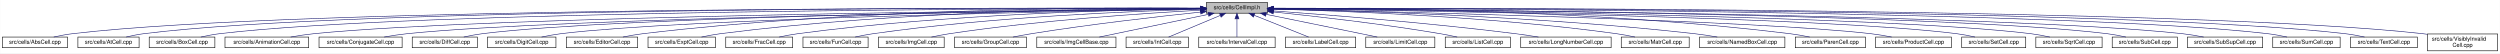
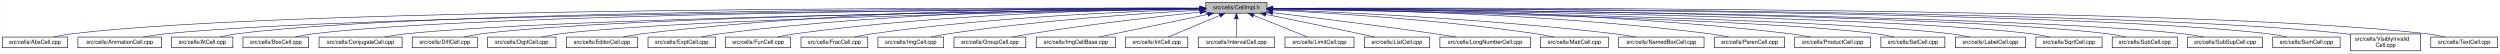
<svg xmlns="http://www.w3.org/2000/svg" xmlns:xlink="http://www.w3.org/1999/xlink" width="4453pt" height="95pt" viewBox="0.00 0.00 4452.50 95.00">
  <g id="graph0" class="graph" transform="scale(1 1) rotate(0) translate(4 91)">
    <polygon fill="white" stroke="transparent" points="-4,4 -4,-91 4448.5,-91 4448.5,4 -4,4" />
    <g id="node1" class="node">
      <g id="a_node1">
        <a xlink:title="Macros and types used only by cell implementations, not by cell users.">
-           <polygon fill="#bfbfbf" stroke="black" points="2144.5,-67.5 2144.5,-86.5 2253.5,-86.5 2253.5,-67.5 2144.5,-67.5" />
-           <text text-anchor="middle" x="2199" y="-74.5" font-family="Helvetica,sans-Serif" font-size="10.00">src/cells/CellImpl.h</text>
+           <polygon fill="#bfbfbf" stroke="black" points="2143.5,-67.5 2143.5,-86.5 2252.5,-86.5 2252.5,-67.5 2143.5,-67.5" />
+           <text text-anchor="middle" x="2198" y="-74.5" font-family="Helvetica,sans-Serif" font-size="10.00">src/cells/CellImpl.h</text>
        </a>
      </g>
    </g>
    <g id="node2" class="node">
      <g id="a_node2">
        <a xlink:href="AbsCell_8cpp.html" target="_top" xlink:title="This file defines the class AbsCell.">
          <polygon fill="white" stroke="black" points="0,-6 0,-25 116,-25 116,-6 0,-6" />
          <text text-anchor="middle" x="58" y="-13" font-family="Helvetica,sans-Serif" font-size="10.00">src/cells/AbsCell.cpp</text>
        </a>
      </g>
    </g>
    <g id="edge1" class="edge">
-       <path fill="none" stroke="midnightblue" d="M2134.12,-76.26C1828.21,-77.25 527.95,-78.53 125,-31 114.01,-29.7 102.16,-27.44 91.53,-25.07" />
-       <polygon fill="midnightblue" stroke="midnightblue" points="2134.17,-79.76 2144.16,-76.23 2134.15,-72.76 2134.17,-79.76" />
+       <path fill="none" stroke="midnightblue" d="M2133.15,-76.26C1827.39,-77.25 527.75,-78.51 125,-31 114.01,-29.7 102.16,-27.44 91.53,-25.07" />
+       <polygon fill="midnightblue" stroke="midnightblue" points="2133.2,-79.76 2143.18,-76.23 2133.17,-72.76 2133.2,-79.76" />
    </g>
    <g id="node3" class="node">
      <g id="a_node3">
-         <a xlink:href="AtCell_8cpp.html" target="_top" xlink:title="This file defines the class AtCell.">
-           <polygon fill="white" stroke="black" points="134.5,-6 134.5,-25 243.5,-25 243.5,-6 134.5,-6" />
-           <text text-anchor="middle" x="189" y="-13" font-family="Helvetica,sans-Serif" font-size="10.00">src/cells/AtCell.cpp</text>
+         <a xlink:href="AnimationCell_8cpp.html" target="_top" xlink:title="This file defines the class AnimationCell.">
+           <polygon fill="white" stroke="black" points="134.5,-6 134.5,-25 283.5,-25 283.5,-6 134.5,-6" />
+           <text text-anchor="middle" x="209" y="-13" font-family="Helvetica,sans-Serif" font-size="10.00">src/cells/AnimationCell.cpp</text>
        </a>
      </g>
    </g>
    <g id="edge2" class="edge">
-       <path fill="none" stroke="midnightblue" d="M2134.3,-76.27C1840.28,-77.22 628.32,-78.16 252,-31 241.64,-29.7 230.5,-27.43 220.5,-25.07" />
-       <polygon fill="midnightblue" stroke="midnightblue" points="2134.38,-79.77 2144.36,-76.24 2134.35,-72.77 2134.38,-79.77" />
+       <path fill="none" stroke="midnightblue" d="M2132.84,-75.77C1842.02,-74.54 660.69,-67.35 292,-31 278.46,-29.67 263.81,-27.39 250.63,-25.03" />
+       <polygon fill="midnightblue" stroke="midnightblue" points="2133.2,-79.27 2143.22,-75.81 2133.23,-72.27 2133.2,-79.27" />
    </g>
    <g id="node4" class="node">
      <g id="a_node4">
-         <a xlink:href="BoxCell_8cpp.html" target="_top" xlink:title="This file defines the class BoxCell.">
-           <polygon fill="white" stroke="black" points="261.5,-6 261.5,-25 378.5,-25 378.5,-6 261.5,-6" />
-           <text text-anchor="middle" x="320" y="-13" font-family="Helvetica,sans-Serif" font-size="10.00">src/cells/BoxCell.cpp</text>
+         <a xlink:href="AtCell_8cpp.html" target="_top" xlink:title="This file defines the class AtCell.">
+           <polygon fill="white" stroke="black" points="301.5,-6 301.5,-25 410.5,-25 410.5,-6 301.5,-6" />
+           <text text-anchor="middle" x="356" y="-13" font-family="Helvetica,sans-Serif" font-size="10.00">src/cells/AtCell.cpp</text>
        </a>
      </g>
    </g>
    <g id="edge3" class="edge">
-       <path fill="none" stroke="midnightblue" d="M2134.25,-76.03C1852.95,-75.89 735.57,-72.67 387,-31 376.01,-29.69 364.16,-27.41 353.53,-25.05" />
-       <polygon fill="midnightblue" stroke="midnightblue" points="2134.29,-79.53 2144.29,-76.03 2134.29,-72.53 2134.29,-79.53" />
+       <path fill="none" stroke="midnightblue" d="M2133.08,-76.1C1854.67,-76.28 760.4,-74.16 419,-31 408.64,-29.69 397.5,-27.42 387.5,-25.06" />
+       <polygon fill="midnightblue" stroke="midnightblue" points="2133.41,-79.6 2143.41,-76.1 2133.41,-72.6 2133.41,-79.6" />
    </g>
    <g id="node5" class="node">
      <g id="a_node5">
-         <a xlink:href="AnimationCell_8cpp.html" target="_top" xlink:title="This file defines the class AnimationCell.">
-           <polygon fill="white" stroke="black" points="396.5,-6 396.5,-25 545.5,-25 545.5,-6 396.5,-6" />
-           <text text-anchor="middle" x="471" y="-13" font-family="Helvetica,sans-Serif" font-size="10.00">src/cells/AnimationCell.cpp</text>
+         <a xlink:href="BoxCell_8cpp.html" target="_top" xlink:title="This file defines the class BoxCell.">
+           <polygon fill="white" stroke="black" points="428.5,-6 428.5,-25 545.5,-25 545.5,-6 428.5,-6" />
+           <text text-anchor="middle" x="487" y="-13" font-family="Helvetica,sans-Serif" font-size="10.00">src/cells/BoxCell.cpp</text>
        </a>
      </g>
    </g>
    <g id="edge4" class="edge">
-       <path fill="none" stroke="midnightblue" d="M2133.88,-75.47C1868.7,-73.1 869.37,-62.27 555,-31 541.45,-29.65 526.79,-27.4 513.57,-25.07" />
-       <polygon fill="midnightblue" stroke="midnightblue" points="2134.08,-78.97 2144.11,-75.56 2134.14,-71.97 2134.08,-78.97" />
+       <path fill="none" stroke="midnightblue" d="M2132.88,-75.81C1867.71,-74.77 868.51,-68.4 555,-31 543.85,-29.67 531.83,-27.39 521.04,-25.03" />
+       <polygon fill="midnightblue" stroke="midnightblue" points="2133.1,-79.31 2143.11,-75.84 2133.13,-72.31 2133.1,-79.31" />
    </g>
    <g id="node6" class="node">
      <g id="a_node6">
        <a xlink:href="ConjugateCell_8cpp.html" target="_top" xlink:title="This file defines the class ConjugateCell.">
          <polygon fill="white" stroke="black" points="564,-6 564,-25 712,-25 712,-6 564,-6" />
          <text text-anchor="middle" x="638" y="-13" font-family="Helvetica,sans-Serif" font-size="10.00">src/cells/ConjugateCell.cpp</text>
        </a>
      </g>
    </g>
    <g id="edge5" class="edge">
-       <path fill="none" stroke="midnightblue" d="M2134.02,-75.25C1886.3,-72.22 1001.1,-59.58 721,-31 707.61,-29.63 693.13,-27.38 680.06,-25.05" />
-       <polygon fill="midnightblue" stroke="midnightblue" points="2134.25,-78.76 2144.29,-75.38 2134.33,-71.76 2134.25,-78.76" />
+       <path fill="none" stroke="midnightblue" d="M2133.06,-75.25C1885.51,-72.22 1000.91,-59.57 721,-31 707.61,-29.63 693.13,-27.38 680.06,-25.05" />
+       <polygon fill="midnightblue" stroke="midnightblue" points="2133.29,-78.76 2143.33,-75.38 2133.37,-71.76 2133.29,-78.76" />
    </g>
    <g id="node7" class="node">
      <g id="a_node7">
        <a xlink:href="DiffCell_8cpp.html" target="_top" xlink:title="This file defines the class DiffCell.">
          <polygon fill="white" stroke="black" points="730,-6 730,-25 846,-25 846,-6 730,-6" />
          <text text-anchor="middle" x="788" y="-13" font-family="Helvetica,sans-Serif" font-size="10.00">src/cells/DiffCell.cpp</text>
        </a>
      </g>
    </g>
    <g id="edge6" class="edge">
-       <path fill="none" stroke="midnightblue" d="M2134.15,-75.37C1901.17,-72.88 1107,-62.23 855,-31 844.13,-29.65 832.42,-27.4 821.88,-25.07" />
-       <polygon fill="midnightblue" stroke="midnightblue" points="2134.45,-78.88 2144.49,-75.48 2134.53,-71.88 2134.45,-78.88" />
+       <path fill="none" stroke="midnightblue" d="M2133.15,-75.37C1900.28,-72.87 1106.8,-62.21 855,-31 844.13,-29.65 832.42,-27.4 821.88,-25.07" />
+       <polygon fill="midnightblue" stroke="midnightblue" points="2133.12,-78.87 2143.16,-75.48 2133.2,-71.87 2133.12,-78.87" />
    </g>
    <g id="node8" class="node">
      <g id="a_node8">
        <a xlink:href="DigitCell_8cpp.html" target="_top" xlink:title="This file defines the class DigitCell.">
          <polygon fill="white" stroke="black" points="864,-6 864,-25 986,-25 986,-6 864,-6" />
          <text text-anchor="middle" x="925" y="-13" font-family="Helvetica,sans-Serif" font-size="10.00">src/cells/DigitCell.cpp</text>
        </a>
      </g>
    </g>
    <g id="edge7" class="edge">
-       <path fill="none" stroke="midnightblue" d="M2134.1,-75C1917.19,-71.45 1218.46,-58.13 995,-31 983.67,-29.62 971.44,-27.36 960.42,-25.03" />
-       <polygon fill="midnightblue" stroke="midnightblue" points="2134.31,-78.51 2144.37,-75.17 2134.43,-71.51 2134.31,-78.51" />
+       <path fill="none" stroke="midnightblue" d="M2133.16,-75C1916.42,-71.44 1218.27,-58.11 995,-31 983.67,-29.62 971.44,-27.36 960.42,-25.03" />
+       <polygon fill="midnightblue" stroke="midnightblue" points="2133.36,-78.51 2143.41,-75.17 2133.47,-71.51 2133.36,-78.51" />
    </g>
    <g id="node9" class="node">
      <g id="a_node9">
        <a xlink:href="EditorCell_8cpp.html" target="_top" xlink:title="This file defines the class EditorCell.">
          <polygon fill="white" stroke="black" points="1004.5,-6 1004.5,-25 1131.5,-25 1131.5,-6 1004.5,-6" />
          <text text-anchor="middle" x="1068" y="-13" font-family="Helvetica,sans-Serif" font-size="10.00">src/cells/EditorCell.cpp</text>
        </a>
      </g>
    </g>
    <g id="edge8" class="edge">
-       <path fill="none" stroke="midnightblue" d="M2134.21,-76.69C1968.36,-77.73 1515.13,-75.84 1141,-31 1129.33,-29.6 1116.73,-27.36 1105.34,-25.06" />
-       <polygon fill="midnightblue" stroke="midnightblue" points="2134.28,-80.19 2144.25,-76.63 2134.23,-73.19 2134.28,-80.19" />
+       <path fill="none" stroke="midnightblue" d="M2133.28,-76.69C1967.58,-77.71 1514.78,-75.81 1141,-31 1129.33,-29.6 1116.73,-27.36 1105.34,-25.06" />
+       <polygon fill="midnightblue" stroke="midnightblue" points="2133.33,-80.19 2143.3,-76.62 2133.28,-73.19 2133.33,-80.19" />
    </g>
    <g id="node10" class="node">
      <g id="a_node10">
        <a xlink:href="ExptCell_8cpp.html" target="_top" xlink:title="This file defines the class ExptCell.">
          <polygon fill="white" stroke="black" points="1150,-6 1150,-25 1270,-25 1270,-6 1150,-6" />
          <text text-anchor="middle" x="1210" y="-13" font-family="Helvetica,sans-Serif" font-size="10.00">src/cells/ExptCell.cpp</text>
        </a>
      </g>
    </g>
    <g id="edge9" class="edge">
-       <path fill="none" stroke="midnightblue" d="M2134.29,-76.34C1983.63,-76.38 1598,-72.06 1279,-31 1267.95,-29.58 1256.04,-27.33 1245.27,-25.03" />
-       <polygon fill="midnightblue" stroke="midnightblue" points="2134.3,-79.84 2144.29,-76.33 2134.29,-72.84 2134.3,-79.84" />
+       <path fill="none" stroke="midnightblue" d="M2132.9,-76.34C1982.09,-76.35 1597.33,-71.98 1279,-31 1267.95,-29.58 1256.04,-27.33 1245.27,-25.03" />
+       <polygon fill="midnightblue" stroke="midnightblue" points="2133.36,-79.84 2143.35,-76.33 2133.35,-72.84 2133.36,-79.84" />
    </g>
    <g id="node11" class="node">
      <g id="a_node11">
-         <a xlink:href="FracCell_8cpp.html" target="_top" xlink:title="This file defines the class FracCell.">
-           <polygon fill="white" stroke="black" points="1288.5,-6 1288.5,-25 1407.5,-25 1407.5,-6 1288.5,-6" />
-           <text text-anchor="middle" x="1348" y="-13" font-family="Helvetica,sans-Serif" font-size="10.00">src/cells/FracCell.cpp</text>
+         <a xlink:href="FunCell_8cpp.html" target="_top" xlink:title="This file defines the class FunCell.">
+           <polygon fill="white" stroke="black" points="1288,-6 1288,-25 1404,-25 1404,-6 1288,-6" />
+           <text text-anchor="middle" x="1346" y="-13" font-family="Helvetica,sans-Serif" font-size="10.00">src/cells/FunCell.cpp</text>
        </a>
      </g>
    </g>
    <g id="edge10" class="edge">
-       <path fill="none" stroke="midnightblue" d="M2134.09,-75.54C1999.7,-73.87 1681.4,-66.19 1417,-31 1406.08,-29.55 1394.31,-27.32 1383.64,-25.05" />
-       <polygon fill="midnightblue" stroke="midnightblue" points="2134.18,-79.04 2144.22,-75.66 2134.26,-72.04 2134.18,-79.04" />
+       <path fill="none" stroke="midnightblue" d="M2133.33,-75.69C1998.68,-74.31 1678.63,-67.13 1413,-31 1402.39,-29.56 1390.95,-27.34 1380.59,-25.06" />
+       <polygon fill="midnightblue" stroke="midnightblue" points="2133.44,-79.2 2143.47,-75.79 2133.51,-72.2 2133.44,-79.2" />
    </g>
    <g id="node12" class="node">
      <g id="a_node12">
-         <a xlink:href="FunCell_8cpp.html" target="_top" xlink:title="This file defines the class FunCell.">
-           <polygon fill="white" stroke="black" points="1426,-6 1426,-25 1542,-25 1542,-6 1426,-6" />
-           <text text-anchor="middle" x="1484" y="-13" font-family="Helvetica,sans-Serif" font-size="10.00">src/cells/FunCell.cpp</text>
+         <a xlink:href="FracCell_8cpp.html" target="_top" xlink:title="This file defines the class FracCell.">
+           <polygon fill="white" stroke="black" points="1422.5,-6 1422.5,-25 1541.5,-25 1541.5,-6 1422.5,-6" />
+           <text text-anchor="middle" x="1482" y="-13" font-family="Helvetica,sans-Serif" font-size="10.00">src/cells/FracCell.cpp</text>
        </a>
      </g>
    </g>
    <g id="edge11" class="edge">
-       <path fill="none" stroke="midnightblue" d="M2133.87,-74.57C2016.72,-71.32 1762.88,-61.12 1551,-31 1540.51,-29.51 1529.22,-27.3 1518.95,-25.06" />
-       <polygon fill="midnightblue" stroke="midnightblue" points="2134.01,-78.08 2144.1,-74.85 2134.2,-71.08 2134.01,-78.08" />
+       <path fill="none" stroke="midnightblue" d="M2132.88,-74.51C2015.74,-71.15 1761.92,-60.8 1550,-31 1539.36,-29.5 1527.9,-27.3 1517.48,-25.05" />
+       <polygon fill="midnightblue" stroke="midnightblue" points="2133.02,-78.01 2143.11,-74.79 2133.21,-71.01 2133.02,-78.01" />
    </g>
    <g id="node13" class="node">
      <g id="a_node13">
        <a xlink:href="ImgCell_8cpp.html" target="_top" xlink:title="This file defines the class ImgCell.">
-           <polygon fill="white" stroke="black" points="1560.5,-6 1560.5,-25 1677.5,-25 1677.5,-6 1560.5,-6" />
-           <text text-anchor="middle" x="1619" y="-13" font-family="Helvetica,sans-Serif" font-size="10.00">src/cells/ImgCell.cpp</text>
+           <polygon fill="white" stroke="black" points="1559.5,-6 1559.5,-25 1676.5,-25 1676.5,-6 1559.5,-6" />
+           <text text-anchor="middle" x="1618" y="-13" font-family="Helvetica,sans-Serif" font-size="10.00">src/cells/ImgCell.cpp</text>
        </a>
      </g>
    </g>
    <g id="edge12" class="edge">
-       <path fill="none" stroke="midnightblue" d="M2134.19,-72.85C2036.72,-67.54 1846.8,-54.97 1687,-31 1676.5,-29.42 1665.18,-27.22 1654.85,-25" />
-       <polygon fill="midnightblue" stroke="midnightblue" points="2134.01,-76.35 2144.18,-73.39 2134.38,-69.36 2134.01,-76.35" />
+       <path fill="none" stroke="midnightblue" d="M2133.19,-72.85C2035.72,-67.54 1845.8,-54.97 1686,-31 1675.5,-29.42 1664.18,-27.22 1653.85,-25" />
+       <polygon fill="midnightblue" stroke="midnightblue" points="2133.01,-76.35 2143.18,-73.39 2133.38,-69.36 2133.01,-76.35" />
    </g>
    <g id="node14" class="node">
      <g id="a_node14">
        <a xlink:href="GroupCell_8cpp.html" target="_top" xlink:title="This file defines the class GroupCell.">
-           <polygon fill="white" stroke="black" points="1696,-6 1696,-25 1824,-25 1824,-6 1696,-6" />
-           <text text-anchor="middle" x="1760" y="-13" font-family="Helvetica,sans-Serif" font-size="10.00">src/cells/GroupCell.cpp</text>
+           <polygon fill="white" stroke="black" points="1695,-6 1695,-25 1823,-25 1823,-6 1695,-6" />
+           <text text-anchor="middle" x="1759" y="-13" font-family="Helvetica,sans-Serif" font-size="10.00">src/cells/GroupCell.cpp</text>
        </a>
      </g>
    </g>
    <g id="edge13" class="edge">
-       <path fill="none" stroke="midnightblue" d="M2134.25,-69.5C2060.94,-61.8 1938.05,-47.87 1833,-31 1822.28,-29.28 1810.74,-27.13 1800.07,-25.01" />
-       <polygon fill="midnightblue" stroke="midnightblue" points="2133.95,-72.99 2144.26,-70.54 2134.67,-66.02 2133.95,-72.99" />
+       <path fill="none" stroke="midnightblue" d="M2133.25,-69.5C2059.94,-61.8 1937.05,-47.87 1832,-31 1821.28,-29.28 1809.74,-27.13 1799.07,-25.01" />
+       <polygon fill="midnightblue" stroke="midnightblue" points="2132.95,-72.99 2143.26,-70.54 2133.67,-66.02 2132.95,-72.99" />
    </g>
    <g id="node15" class="node">
      <g id="a_node15">
        <a xlink:href="ImgCellBase_8cpp.html" target="_top" xlink:title="This file defines the class ImgCellBase.">
-           <polygon fill="white" stroke="black" points="1842.5,-6 1842.5,-25 1983.5,-25 1983.5,-6 1842.5,-6" />
-           <text text-anchor="middle" x="1913" y="-13" font-family="Helvetica,sans-Serif" font-size="10.00">src/cells/ImgCellBase.cpp</text>
+           <polygon fill="white" stroke="black" points="1841.5,-6 1841.5,-25 1982.5,-25 1982.5,-6 1841.5,-6" />
+           <text text-anchor="middle" x="1912" y="-13" font-family="Helvetica,sans-Serif" font-size="10.00">src/cells/ImgCellBase.cpp</text>
        </a>
      </g>
    </g>
    <g id="edge14" class="edge">
-       <path fill="none" stroke="midnightblue" d="M2148.06,-65.4C2092.61,-53.87 2005.05,-35.65 1953.9,-25.01" />
-       <polygon fill="midnightblue" stroke="midnightblue" points="2147.52,-68.86 2158.02,-67.48 2148.95,-62.01 2147.52,-68.86" />
+       <path fill="none" stroke="midnightblue" d="M2147.06,-65.4C2091.61,-53.87 2004.05,-35.65 1952.9,-25.01" />
+       <polygon fill="midnightblue" stroke="midnightblue" points="2146.52,-68.86 2157.02,-67.48 2147.95,-62.01 2146.52,-68.86" />
    </g>
    <g id="node16" class="node">
      <g id="a_node16">
        <a xlink:href="IntCell_8cpp.html" target="_top" xlink:title="This file defines the class IntCell.">
-           <polygon fill="white" stroke="black" points="2001.5,-6 2001.5,-25 2112.5,-25 2112.5,-6 2001.5,-6" />
-           <text text-anchor="middle" x="2057" y="-13" font-family="Helvetica,sans-Serif" font-size="10.00">src/cells/IntCell.cpp</text>
+           <polygon fill="white" stroke="black" points="2000.5,-6 2000.5,-25 2111.5,-25 2111.5,-6 2000.5,-6" />
+           <text text-anchor="middle" x="2056" y="-13" font-family="Helvetica,sans-Serif" font-size="10.00">src/cells/IntCell.cpp</text>
        </a>
      </g>
    </g>
    <g id="edge15" class="edge">
-       <path fill="none" stroke="midnightblue" d="M2169.12,-63.48C2141.54,-51.92 2101.33,-35.08 2077.31,-25.01" />
-       <polygon fill="midnightblue" stroke="midnightblue" points="2168.08,-66.84 2178.65,-67.48 2170.78,-60.38 2168.08,-66.84" />
+       <path fill="none" stroke="midnightblue" d="M2168.12,-63.48C2140.54,-51.92 2100.33,-35.08 2076.31,-25.01" />
+       <polygon fill="midnightblue" stroke="midnightblue" points="2167.08,-66.84 2177.65,-67.48 2169.78,-60.38 2167.08,-66.84" />
    </g>
    <g id="node17" class="node">
      <g id="a_node17">
        <a xlink:href="IntervalCell_8cpp.html" target="_top" xlink:title="This file defines the class IntervalCell.">
-           <polygon fill="white" stroke="black" points="2131,-6 2131,-25 2267,-25 2267,-6 2131,-6" />
-           <text text-anchor="middle" x="2199" y="-13" font-family="Helvetica,sans-Serif" font-size="10.00">src/cells/IntervalCell.cpp</text>
+           <polygon fill="white" stroke="black" points="2130,-6 2130,-25 2266,-25 2266,-6 2130,-6" />
+           <text text-anchor="middle" x="2198" y="-13" font-family="Helvetica,sans-Serif" font-size="10.00">src/cells/IntervalCell.cpp</text>
        </a>
      </g>
    </g>
    <g id="edge16" class="edge">
-       <path fill="none" stroke="midnightblue" d="M2199,-57.32C2199,-46.5 2199,-33.4 2199,-25.01" />
-       <polygon fill="midnightblue" stroke="midnightblue" points="2195.5,-57.48 2199,-67.48 2202.5,-57.48 2195.5,-57.48" />
+       <path fill="none" stroke="midnightblue" d="M2198,-57.32C2198,-46.5 2198,-33.4 2198,-25.01" />
+       <polygon fill="midnightblue" stroke="midnightblue" points="2194.5,-57.48 2198,-67.48 2201.5,-57.48 2194.5,-57.48" />
    </g>
    <g id="node18" class="node">
      <g id="a_node18">
-         <a xlink:href="LabelCell_8cpp.html" target="_top" xlink:title="This file defines the class LabelCell.">
-           <polygon fill="white" stroke="black" points="2285.5,-6 2285.5,-25 2410.5,-25 2410.5,-6 2285.5,-6" />
-           <text text-anchor="middle" x="2348" y="-13" font-family="Helvetica,sans-Serif" font-size="10.00">src/cells/LabelCell.cpp</text>
+         <a xlink:href="LimitCell_8cpp.html" target="_top" xlink:title="This file defines the class LimitCell.">
+           <polygon fill="white" stroke="black" points="2284.5,-6 2284.5,-25 2407.5,-25 2407.5,-6 2284.5,-6" />
+           <text text-anchor="middle" x="2346" y="-13" font-family="Helvetica,sans-Serif" font-size="10.00">src/cells/LimitCell.cpp</text>
        </a>
      </g>
    </g>
    <g id="edge17" class="edge">
-       <path fill="none" stroke="midnightblue" d="M2229.97,-63.63C2258.92,-52.07 2301.37,-35.12 2326.69,-25.01" />
-       <polygon fill="midnightblue" stroke="midnightblue" points="2228.34,-60.52 2220.35,-67.48 2230.93,-67.02 2228.34,-60.52" />
+       <path fill="none" stroke="midnightblue" d="M2228.77,-63.63C2257.52,-52.07 2299.68,-35.12 2324.83,-25.01" />
+       <polygon fill="midnightblue" stroke="midnightblue" points="2227.18,-60.5 2219.2,-67.48 2229.79,-66.99 2227.18,-60.5" />
    </g>
    <g id="node19" class="node">
      <g id="a_node19">
-         <a xlink:href="LimitCell_8cpp.html" target="_top" xlink:title="This file defines the class LimitCell.">
-           <polygon fill="white" stroke="black" points="2428.5,-6 2428.5,-25 2551.5,-25 2551.5,-6 2428.5,-6" />
-           <text text-anchor="middle" x="2490" y="-13" font-family="Helvetica,sans-Serif" font-size="10.00">src/cells/LimitCell.cpp</text>
+         <a xlink:href="ListCell_8cpp.html" target="_top" xlink:title="This file defines the class ListCell.">
+           <polygon fill="white" stroke="black" points="2426,-6 2426,-25 2542,-25 2542,-6 2426,-6" />
+           <text text-anchor="middle" x="2484" y="-13" font-family="Helvetica,sans-Serif" font-size="10.00">src/cells/ListCell.cpp</text>
        </a>
      </g>
    </g>
    <g id="edge18" class="edge">
-       <path fill="none" stroke="midnightblue" d="M2251.02,-65.46C2295.82,-56.37 2362.18,-42.88 2420,-31 2429.36,-29.08 2439.42,-27 2448.92,-25.03" />
-       <polygon fill="midnightblue" stroke="midnightblue" points="2250.07,-62.08 2240.96,-67.5 2251.46,-68.94 2250.07,-62.08" />
+       <path fill="none" stroke="midnightblue" d="M2250.4,-65.39C2294.78,-56.37 2360.1,-43 2417,-31 2426.08,-29.08 2435.85,-26.99 2445.04,-25" />
+       <polygon fill="midnightblue" stroke="midnightblue" points="2249.52,-62 2240.42,-67.42 2250.92,-68.86 2249.52,-62" />
    </g>
    <g id="node20" class="node">
      <g id="a_node20">
-         <a xlink:href="ListCell_8cpp.html" target="_top" xlink:title="This file defines the class ListCell.">
-           <polygon fill="white" stroke="black" points="2570,-6 2570,-25 2686,-25 2686,-6 2570,-6" />
-           <text text-anchor="middle" x="2628" y="-13" font-family="Helvetica,sans-Serif" font-size="10.00">src/cells/ListCell.cpp</text>
+         <a xlink:href="LongNumberCell_8cpp.html" target="_top" xlink:title="This file defines the class LongNumberCell.">
+           <polygon fill="white" stroke="black" points="2560.5,-6 2560.5,-25 2721.5,-25 2721.5,-6 2560.5,-6" />
+           <text text-anchor="middle" x="2641" y="-13" font-family="Helvetica,sans-Serif" font-size="10.00">src/cells/LongNumberCell.cpp</text>
        </a>
      </g>
    </g>
    <g id="edge19" class="edge">
-       <path fill="none" stroke="midnightblue" d="M2264.17,-69.67C2336.84,-62.21 2457.75,-48.55 2561,-31 2570.86,-29.32 2581.46,-27.19 2591.25,-25.07" />
-       <polygon fill="midnightblue" stroke="midnightblue" points="2263.4,-66.23 2253.8,-70.73 2264.11,-73.2 2263.4,-66.23" />
+       <path fill="none" stroke="midnightblue" d="M2262.61,-68.41C2333.46,-59.94 2450.46,-45.5 2551,-31 2563.53,-29.19 2577.02,-27.1 2589.64,-25.07" />
+       <polygon fill="midnightblue" stroke="midnightblue" points="2262.02,-64.96 2252.5,-69.62 2262.85,-71.91 2262.02,-64.96" />
    </g>
    <g id="node21" class="node">
      <g id="a_node21">
-         <a xlink:href="LongNumberCell_8cpp.html" target="_top" xlink:title="This file defines the class LongNumberCell.">
-           <polygon fill="white" stroke="black" points="2704.5,-6 2704.5,-25 2865.5,-25 2865.5,-6 2704.5,-6" />
-           <text text-anchor="middle" x="2785" y="-13" font-family="Helvetica,sans-Serif" font-size="10.00">src/cells/LongNumberCell.cpp</text>
+         <a xlink:href="MatrCell_8cpp.html" target="_top" xlink:title="This file defines the class MatrCell.">
+           <polygon fill="white" stroke="black" points="2739.5,-6 2739.5,-25 2860.5,-25 2860.5,-6 2739.5,-6" />
+           <text text-anchor="middle" x="2800" y="-13" font-family="Helvetica,sans-Serif" font-size="10.00">src/cells/MatrCell.cpp</text>
        </a>
      </g>
    </g>
    <g id="edge20" class="edge">
-       <path fill="none" stroke="midnightblue" d="M2263.83,-71.56C2358.7,-64.73 2540.84,-50.39 2695,-31 2708.35,-29.32 2722.75,-27.16 2736.04,-25.02" />
-       <polygon fill="midnightblue" stroke="midnightblue" points="2263.54,-68.07 2253.81,-72.27 2264.04,-75.05 2263.54,-68.07" />
+       <path fill="none" stroke="midnightblue" d="M2262.74,-73.1C2363.35,-68.03 2563.11,-55.63 2731,-31 2741.66,-29.44 2753.14,-27.23 2763.62,-25.02" />
+       <polygon fill="midnightblue" stroke="midnightblue" points="2262.55,-69.61 2252.73,-73.6 2262.89,-76.6 2262.55,-69.61" />
    </g>
    <g id="node22" class="node">
      <g id="a_node22">
-         <a xlink:href="MatrCell_8cpp.html" target="_top" xlink:title="This file defines the class MatrCell.">
-           <polygon fill="white" stroke="black" points="2883.5,-6 2883.5,-25 3004.5,-25 3004.5,-6 2883.5,-6" />
-           <text text-anchor="middle" x="2944" y="-13" font-family="Helvetica,sans-Serif" font-size="10.00">src/cells/MatrCell.cpp</text>
+         <a xlink:href="NamedBoxCell_8cpp.html" target="_top" xlink:title="This file defines the class NamedBoxCell.">
+           <polygon fill="white" stroke="black" points="2879,-6 2879,-25 3031,-25 3031,-6 2879,-6" />
+           <text text-anchor="middle" x="2955" y="-13" font-family="Helvetica,sans-Serif" font-size="10.00">src/cells/NamedBoxCell.cpp</text>
        </a>
      </g>
    </g>
    <g id="edge21" class="edge">
-       <path fill="none" stroke="midnightblue" d="M2263.77,-74.72C2384.51,-71.65 2651.95,-61.7 2875,-31 2885.79,-29.51 2897.42,-27.31 2908,-25.06" />
-       <polygon fill="midnightblue" stroke="midnightblue" points="2263.5,-71.22 2253.59,-74.97 2263.67,-78.22 2263.5,-71.22" />
+       <path fill="none" stroke="midnightblue" d="M2262.74,-73.86C2382.81,-69.41 2648.01,-57.3 2870,-31 2883.08,-29.45 2897.21,-27.25 2910.13,-25.04" />
+       <polygon fill="midnightblue" stroke="midnightblue" points="2262.48,-70.37 2252.61,-74.23 2262.74,-77.37 2262.48,-70.37" />
    </g>
    <g id="node23" class="node">
      <g id="a_node23">
-         <a xlink:href="NamedBoxCell_8cpp.html" target="_top" xlink:title="This file defines the class NamedBoxCell.">
-           <polygon fill="white" stroke="black" points="3023,-6 3023,-25 3175,-25 3175,-6 3023,-6" />
-           <text text-anchor="middle" x="3099" y="-13" font-family="Helvetica,sans-Serif" font-size="10.00">src/cells/NamedBoxCell.cpp</text>
+         <a xlink:href="ParenCell_8cpp.html" target="_top" xlink:title="This file defines the class ParenCell.">
+           <polygon fill="white" stroke="black" points="3049.5,-6 3049.5,-25 3174.5,-25 3174.5,-6 3049.5,-6" />
+           <text text-anchor="middle" x="3112" y="-13" font-family="Helvetica,sans-Serif" font-size="10.00">src/cells/ParenCell.cpp</text>
        </a>
      </g>
    </g>
    <g id="edge22" class="edge">
-       <path fill="none" stroke="midnightblue" d="M2263.95,-74.92C2402.29,-72.07 2736.08,-62.27 3014,-31 3027.24,-29.51 3041.55,-27.3 3054.58,-25.06" />
-       <polygon fill="midnightblue" stroke="midnightblue" points="2263.47,-71.43 2253.54,-75.13 2263.61,-78.43 2263.47,-71.43" />
+       <path fill="none" stroke="midnightblue" d="M2263.18,-75.73C2405.01,-74.45 2752.03,-67.5 3040,-31 3051.38,-29.56 3063.66,-27.34 3074.8,-25.06" />
+       <polygon fill="midnightblue" stroke="midnightblue" points="2262.89,-72.24 2252.92,-75.82 2262.95,-79.24 2262.89,-72.24" />
    </g>
    <g id="node24" class="node">
      <g id="a_node24">
-         <a xlink:href="ParenCell_8cpp.html" target="_top" xlink:title="This file defines the class ParenCell.">
-           <polygon fill="white" stroke="black" points="3193.5,-6 3193.5,-25 3318.5,-25 3318.5,-6 3193.5,-6" />
-           <text text-anchor="middle" x="3256" y="-13" font-family="Helvetica,sans-Serif" font-size="10.00">src/cells/ParenCell.cpp</text>
+         <a xlink:href="ProductCell_8cpp.html" target="_top" xlink:title="This file defines the class ProductCell.">
+           <polygon fill="white" stroke="black" points="3192.5,-6 3192.5,-25 3327.5,-25 3327.5,-6 3192.5,-6" />
+           <text text-anchor="middle" x="3260" y="-13" font-family="Helvetica,sans-Serif" font-size="10.00">src/cells/ProductCell.cpp</text>
        </a>
      </g>
    </g>
    <g id="edge23" class="edge">
-       <path fill="none" stroke="midnightblue" d="M2263.73,-76.46C2421.64,-76.84 2839.01,-73.37 3184,-31 3195.52,-29.59 3207.94,-27.34 3219.18,-25.04" />
-       <polygon fill="midnightblue" stroke="midnightblue" points="2263.71,-72.96 2253.7,-76.43 2263.69,-79.96 2263.71,-72.96" />
+       <path fill="none" stroke="midnightblue" d="M2262.76,-76.24C2420.78,-76.12 2838.45,-71.64 3184,-31 3196.14,-29.57 3209.25,-27.33 3221.11,-25.03" />
+       <polygon fill="midnightblue" stroke="midnightblue" points="2262.74,-72.74 2252.74,-76.24 2262.74,-79.74 2262.74,-72.74" />
    </g>
    <g id="node25" class="node">
      <g id="a_node25">
-         <a xlink:href="ProductCell_8cpp.html" target="_top" xlink:title="This file defines the class ProductCell.">
-           <polygon fill="white" stroke="black" points="3336.5,-6 3336.5,-25 3471.5,-25 3471.5,-6 3336.5,-6" />
-           <text text-anchor="middle" x="3404" y="-13" font-family="Helvetica,sans-Serif" font-size="10.00">src/cells/ProductCell.cpp</text>
+         <a xlink:href="SetCell_8cpp.html" target="_top" xlink:title="This file defines the class SetCell.">
+           <polygon fill="white" stroke="black" points="3346,-6 3346,-25 3460,-25 3460,-6 3346,-6" />
+           <text text-anchor="middle" x="3403" y="-13" font-family="Helvetica,sans-Serif" font-size="10.00">src/cells/SetCell.cpp</text>
        </a>
      </g>
    </g>
    <g id="edge24" class="edge">
-       <path fill="none" stroke="midnightblue" d="M2263.68,-74.69C2471.31,-70.28 3119.58,-54.9 3328,-31 3340.14,-29.61 3353.26,-27.37 3365.12,-25.07" />
-       <polygon fill="midnightblue" stroke="midnightblue" points="2263.47,-71.19 2253.54,-74.9 2263.62,-78.19 2263.47,-71.19" />
+       <path fill="none" stroke="midnightblue" d="M2262.92,-74.94C2472.09,-71.31 3126.97,-58.01 3337,-31 3347.7,-29.62 3359.24,-27.36 3369.63,-25.03" />
+       <polygon fill="midnightblue" stroke="midnightblue" points="2262.65,-71.45 2252.71,-75.12 2262.77,-78.45 2262.65,-71.45" />
    </g>
    <g id="node26" class="node">
      <g id="a_node26">
-         <a xlink:href="SetCell_8cpp.html" target="_top" xlink:title="This file defines the class SetCell.">
-           <polygon fill="white" stroke="black" points="3490,-6 3490,-25 3604,-25 3604,-6 3490,-6" />
-           <text text-anchor="middle" x="3547" y="-13" font-family="Helvetica,sans-Serif" font-size="10.00">src/cells/SetCell.cpp</text>
+         <a xlink:href="LabelCell_8cpp.html" target="_top" xlink:title="This file defines the class LabelCell.">
+           <polygon fill="white" stroke="black" points="3478.5,-6 3478.5,-25 3603.5,-25 3603.5,-6 3478.5,-6" />
+           <text text-anchor="middle" x="3541" y="-13" font-family="Helvetica,sans-Serif" font-size="10.00">src/cells/LabelCell.cpp</text>
        </a>
      </g>
    </g>
    <g id="edge25" class="edge">
-       <path fill="none" stroke="midnightblue" d="M2263.53,-75.28C2489.11,-72.53 3241.63,-61.24 3481,-31 3491.71,-29.65 3503.24,-27.39 3513.63,-25.06" />
-       <polygon fill="midnightblue" stroke="midnightblue" points="2263.46,-71.78 2253.51,-75.4 2263.55,-78.78 2263.46,-71.78" />
+       <path fill="none" stroke="midnightblue" d="M2263.06,-75.1C2487.97,-71.78 3231.82,-58.89 3469,-31 3480.65,-29.63 3493.23,-27.37 3504.56,-25.04" />
+       <polygon fill="midnightblue" stroke="midnightblue" points="2262.69,-71.61 2252.74,-75.25 2262.79,-78.61 2262.69,-71.61" />
    </g>
    <g id="node27" class="node">
      <g id="a_node27">
        <a xlink:href="SqrtCell_8cpp.html" target="_top" xlink:title="This file defines the class SqrtCell.">
          <polygon fill="white" stroke="black" points="3622,-6 3622,-25 3740,-25 3740,-6 3622,-6" />
          <text text-anchor="middle" x="3681" y="-13" font-family="Helvetica,sans-Serif" font-size="10.00">src/cells/SqrtCell.cpp</text>
        </a>
      </g>
    </g>
    <g id="edge26" class="edge">
-       <path fill="none" stroke="midnightblue" d="M2263.98,-75.47C2504.87,-73.27 3346.63,-63.38 3613,-31 3624.14,-29.65 3636.17,-27.36 3646.96,-25" />
-       <polygon fill="midnightblue" stroke="midnightblue" points="2263.61,-71.97 2253.64,-75.56 2263.67,-78.97 2263.61,-71.97" />
+       <path fill="none" stroke="midnightblue" d="M2263.03,-75.47C2504.08,-73.27 3346.44,-63.4 3613,-31 3624.14,-29.65 3636.17,-27.36 3646.96,-25" />
+       <polygon fill="midnightblue" stroke="midnightblue" points="2262.65,-71.97 2252.68,-75.56 2262.71,-78.97 2262.65,-71.97" />
    </g>
    <g id="node28" class="node">
      <g id="a_node28">
        <a xlink:href="SubCell_8cpp.html" target="_top" xlink:title="This file defines the class SubCell.">
          <polygon fill="white" stroke="black" points="3758,-6 3758,-25 3874,-25 3874,-6 3758,-6" />
          <text text-anchor="middle" x="3816" y="-13" font-family="Helvetica,sans-Serif" font-size="10.00">src/cells/SubCell.cpp</text>
        </a>
      </g>
    </g>
    <g id="edge27" class="edge">
-       <path fill="none" stroke="midnightblue" d="M2263.78,-75.71C2518.88,-74.32 3454.61,-66.82 3749,-31 3759.99,-29.66 3771.83,-27.38 3782.47,-25.02" />
-       <polygon fill="midnightblue" stroke="midnightblue" points="2263.54,-72.21 2253.56,-75.76 2263.58,-79.21 2263.54,-72.21" />
+       <path fill="none" stroke="midnightblue" d="M2262.82,-75.71C2518.09,-74.32 3454.42,-66.84 3749,-31 3759.99,-29.66 3771.83,-27.38 3782.47,-25.02" />
+       <polygon fill="midnightblue" stroke="midnightblue" points="2262.58,-72.21 2252.6,-75.76 2262.62,-79.21 2262.58,-72.21" />
    </g>
    <g id="node29" class="node">
      <g id="a_node29">
        <a xlink:href="SubSupCell_8cpp.html" target="_top" xlink:title="This file defines the class SubSupCell.">
          <polygon fill="white" stroke="black" points="3892,-6 3892,-25 4026,-25 4026,-6 3892,-6" />
          <text text-anchor="middle" x="3959" y="-13" font-family="Helvetica,sans-Serif" font-size="10.00">src/cells/SubSupCell.cpp</text>
        </a>
      </g>
    </g>
    <g id="edge28" class="edge">
-       <path fill="none" stroke="midnightblue" d="M2263.92,-75.67C2532.85,-74.09 3560.55,-65.84 3883,-31 3895.42,-29.66 3908.85,-27.38 3920.91,-25.02" />
-       <polygon fill="midnightblue" stroke="midnightblue" points="2263.53,-72.17 2253.55,-75.73 2263.57,-79.17 2263.53,-72.17" />
+       <path fill="none" stroke="midnightblue" d="M2262.95,-75.67C2532.05,-74.09 3560.36,-65.85 3883,-31 3895.42,-29.66 3908.85,-27.38 3920.91,-25.02" />
+       <polygon fill="midnightblue" stroke="midnightblue" points="2262.56,-72.17 2252.58,-75.73 2262.6,-79.17 2262.56,-72.17" />
    </g>
    <g id="node30" class="node">
      <g id="a_node30">
        <a xlink:href="SumCell_8cpp.html" target="_top" xlink:title="This file defines the class SumCell.">
          <polygon fill="white" stroke="black" points="4044,-6 4044,-25 4164,-25 4164,-6 4044,-6" />
          <text text-anchor="middle" x="4104" y="-13" font-family="Helvetica,sans-Serif" font-size="10.00">src/cells/SumCell.cpp</text>
        </a>
      </g>
    </g>
    <g id="edge29" class="edge">
-       <path fill="none" stroke="midnightblue" d="M2263.66,-76C2547.09,-75.75 3681.29,-72.15 4035,-31 4046.31,-29.68 4058.51,-27.41 4069.46,-25.05" />
-       <polygon fill="midnightblue" stroke="midnightblue" points="2263.54,-72.5 2253.55,-76.01 2263.55,-79.5 2263.54,-72.5" />
+       <path fill="none" stroke="midnightblue" d="M2262.7,-76C2546.28,-75.75 3681.1,-72.17 4035,-31 4046.31,-29.68 4058.51,-27.41 4069.46,-25.05" />
+       <polygon fill="midnightblue" stroke="midnightblue" points="2262.57,-72.5 2252.58,-76.01 2262.58,-79.5 2262.57,-72.5" />
    </g>
    <g id="node31" class="node">
      <g id="a_node31">
-         <a xlink:href="TextCell_8cpp.html" target="_top" xlink:title="This file defines the class TextCell.">
-           <polygon fill="white" stroke="black" points="4182.5,-6 4182.5,-25 4301.5,-25 4301.5,-6 4182.5,-6" />
-           <text text-anchor="middle" x="4242" y="-13" font-family="Helvetica,sans-Serif" font-size="10.00">src/cells/TextCell.cpp</text>
+         <a xlink:href="VisiblyInvalidCell_8cpp.html" target="_top" xlink:title="This file defines the class VisiblyInvalidCell.">
+           <polygon fill="white" stroke="black" points="4182.5,-0.5 4182.5,-30.5 4307.5,-30.5 4307.5,-0.5 4182.5,-0.5" />
+           <text text-anchor="start" x="4190.5" y="-18.5" font-family="Helvetica,sans-Serif" font-size="10.00">src/cells/VisiblyInvalid</text>
+           <text text-anchor="middle" x="4245" y="-7.5" font-family="Helvetica,sans-Serif" font-size="10.00">Cell.cpp</text>
        </a>
      </g>
    </g>
    <g id="edge30" class="edge">
-       <path fill="none" stroke="midnightblue" d="M2264.09,-76.13C2561.23,-76.47 3790.81,-75.13 4173,-31 4184.31,-29.69 4196.51,-27.42 4207.46,-25.06" />
-       <polygon fill="midnightblue" stroke="midnightblue" points="2263.92,-72.63 2253.92,-76.12 2263.91,-79.63 2263.92,-72.63" />
+       <path fill="none" stroke="midnightblue" d="M2263.11,-76.06C2560.37,-76.08 3790.44,-73.55 4173,-31 4176.04,-30.66 4179.15,-30.26 4182.27,-29.81" />
+       <polygon fill="midnightblue" stroke="midnightblue" points="2262.94,-72.56 2252.94,-76.05 2262.94,-79.56 2262.94,-72.56" />
    </g>
    <g id="node32" class="node">
      <g id="a_node32">
-         <a xlink:href="VisiblyInvalidCell_8cpp.html" target="_top" xlink:title="This file defines the class VisiblyInvalidCell.">
-           <polygon fill="white" stroke="black" points="4319.5,-0.5 4319.5,-30.5 4444.5,-30.5 4444.5,-0.5 4319.5,-0.5" />
-           <text text-anchor="start" x="4327.5" y="-18.5" font-family="Helvetica,sans-Serif" font-size="10.00">src/cells/VisiblyInvalid</text>
-           <text text-anchor="middle" x="4382" y="-7.5" font-family="Helvetica,sans-Serif" font-size="10.00">Cell.cpp</text>
+         <a xlink:href="TextCell_8cpp.html" target="_top" xlink:title="This file defines the class TextCell.">
+           <polygon fill="white" stroke="black" points="4325.5,-6 4325.5,-25 4444.5,-25 4444.5,-6 4325.5,-6" />
+           <text text-anchor="middle" x="4385" y="-13" font-family="Helvetica,sans-Serif" font-size="10.00">src/cells/TextCell.cpp</text>
        </a>
      </g>
    </g>
    <g id="edge31" class="edge">
-       <path fill="none" stroke="midnightblue" d="M2264.03,-76.19C2573.61,-76.87 3899.94,-76.97 4311,-31 4313.75,-30.69 4316.55,-30.33 4319.38,-29.93" />
-       <polygon fill="midnightblue" stroke="midnightblue" points="2263.89,-72.69 2253.88,-76.17 2263.87,-79.69 2263.89,-72.69" />
+       <path fill="none" stroke="midnightblue" d="M2262.75,-76.27C2572.44,-77.32 3904.55,-78.92 4317,-31 4328.15,-29.7 4340.17,-27.44 4350.96,-25.07" />
+       <polygon fill="midnightblue" stroke="midnightblue" points="2262.61,-72.77 2252.59,-76.24 2262.58,-79.77 2262.61,-72.77" />
    </g>
  </g>
</svg>
